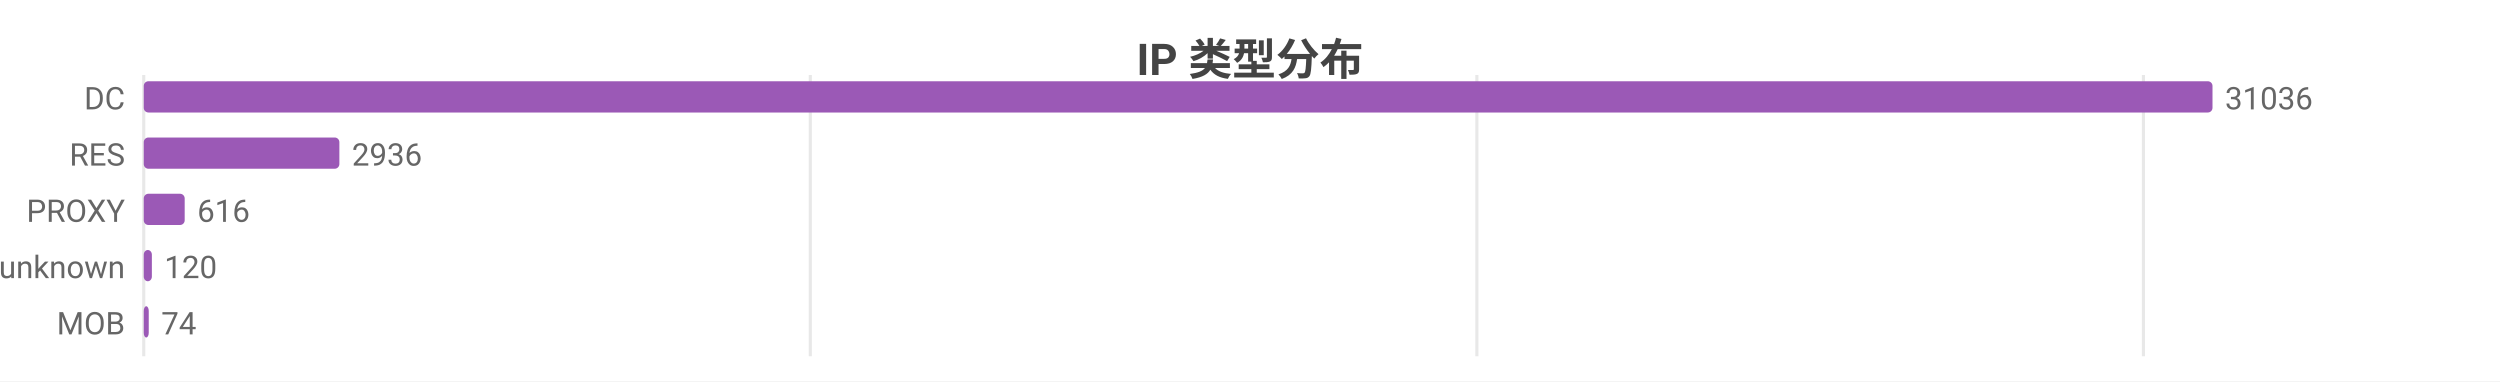
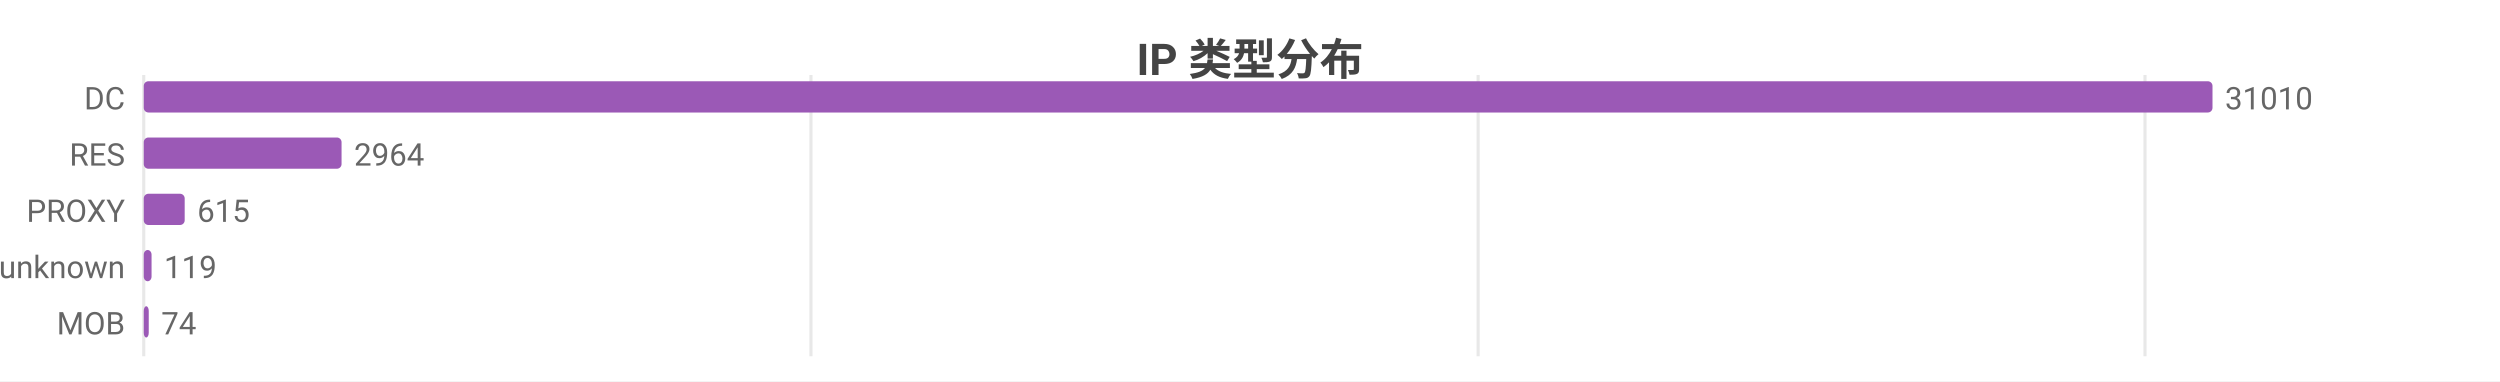
<svg xmlns="http://www.w3.org/2000/svg" width="800" height="122" viewBox="0 0 800 122">
  <rect width="800" height="122" fill="#ffffff" />
  <style>text{font-family:system-ui,-apple-system,'Segoe UI',Roboto,'PingFang SC','Microsoft YaHei','Noto Sans CJK SC',sans-serif}.g{stroke:#e8e8e8;stroke-width:1}.a{stroke:#999;stroke-width:1}.t{font-size:10px;fill:#666}.m{font-size:10px;text-anchor:middle;fill:#666}.e{font-size:10px;text-anchor:end;fill:#666}.l{font-size:11px;fill:#333}.tt{font-size:14px;font-weight:600;text-anchor:middle;fill:#444}.em{font-size:13px;text-anchor:middle;fill:#999}</style>
  <text class="tt" x="400.0" y="24">IP 类型分布</text>
  <line class="g" x1="46" y1="24" x2="46" y2="114" />
-   <line class="g" x1="259.3" y1="24" x2="259.3" y2="114" />
-   <line class="g" x1="472.6" y1="24" x2="472.6" y2="114" />
-   <line class="g" x1="685.9" y1="24" x2="685.9" y2="114" />
+   <line class="g" x1="259.5" y1="24" x2="259.5" y2="114" />
+   <line class="g" x1="473.0" y1="24" x2="473.0" y2="114" />
+   <line class="g" x1="686.4" y1="24" x2="686.4" y2="114" />
  <text class="e" x="40" y="35">DC</text>
  <rect x="46" y="26" width="662" height="10" fill="#9b59b6" rx="1.5" />
-   <text class="t" x="712" y="35">31036</text>
+   <text class="t" x="712" y="35">31010</text>
  <text class="e" x="40" y="53">RES</text>
-   <rect x="46" y="44" width="62.6" height="10" fill="#9b59b6" rx="1.5" />
-   <text class="t" x="112.6" y="53">2936</text>
+   <rect x="46" y="44" width="63.3" height="10" fill="#9b59b6" rx="1.5" />
+   <text class="t" x="113.3" y="53">2964</text>
  <text class="e" x="40" y="71">PROXY</text>
  <rect x="46" y="62" width="13.1" height="10" fill="#9b59b6" rx="1.5" />
-   <text class="t" x="63.1" y="71">616</text>
+   <text class="t" x="63.1" y="71">615</text>
  <text class="e" x="40" y="89">unknown</text>
-   <rect x="46" y="80" width="2.6" height="10" fill="#9b59b6" rx="1.5" />
-   <text class="t" x="52.6" y="89">120</text>
+   <rect x="46" y="80" width="2.5" height="10" fill="#9b59b6" rx="1.5" />
+   <text class="t" x="52.5" y="89">119</text>
  <text class="e" x="40" y="107">MOB</text>
  <rect x="46" y="98" width="1.6" height="10" fill="#9b59b6" rx="1.5" />
  <text class="t" x="51.6" y="107">74</text>
</svg>
